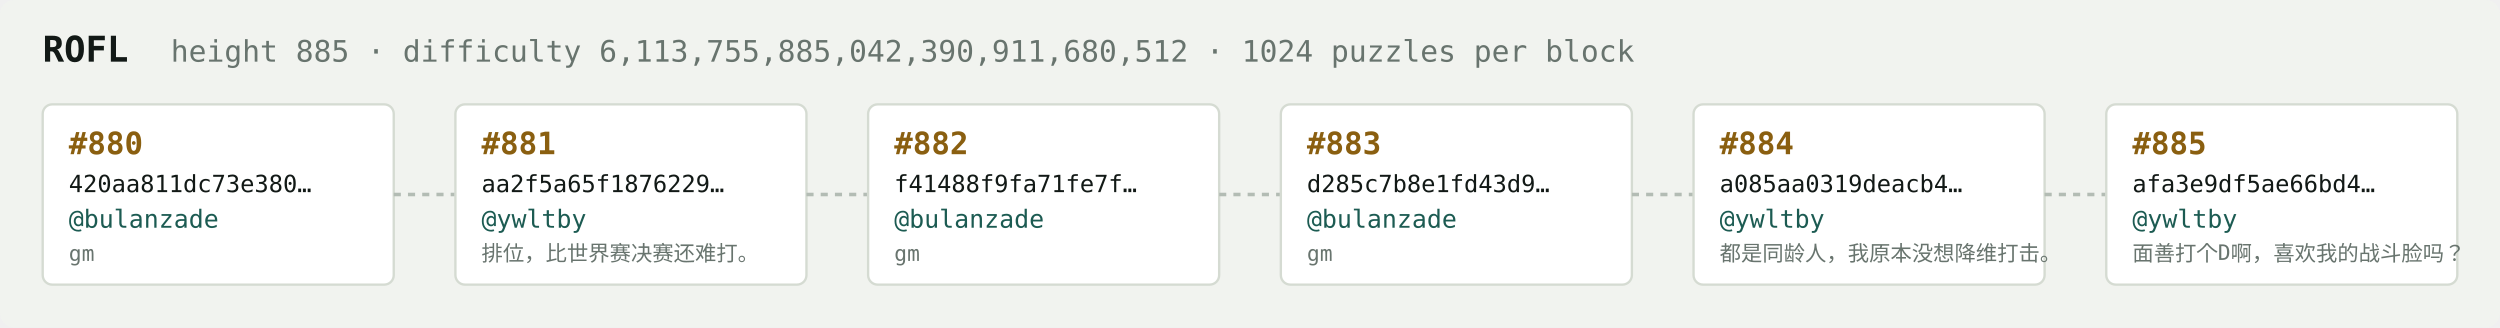
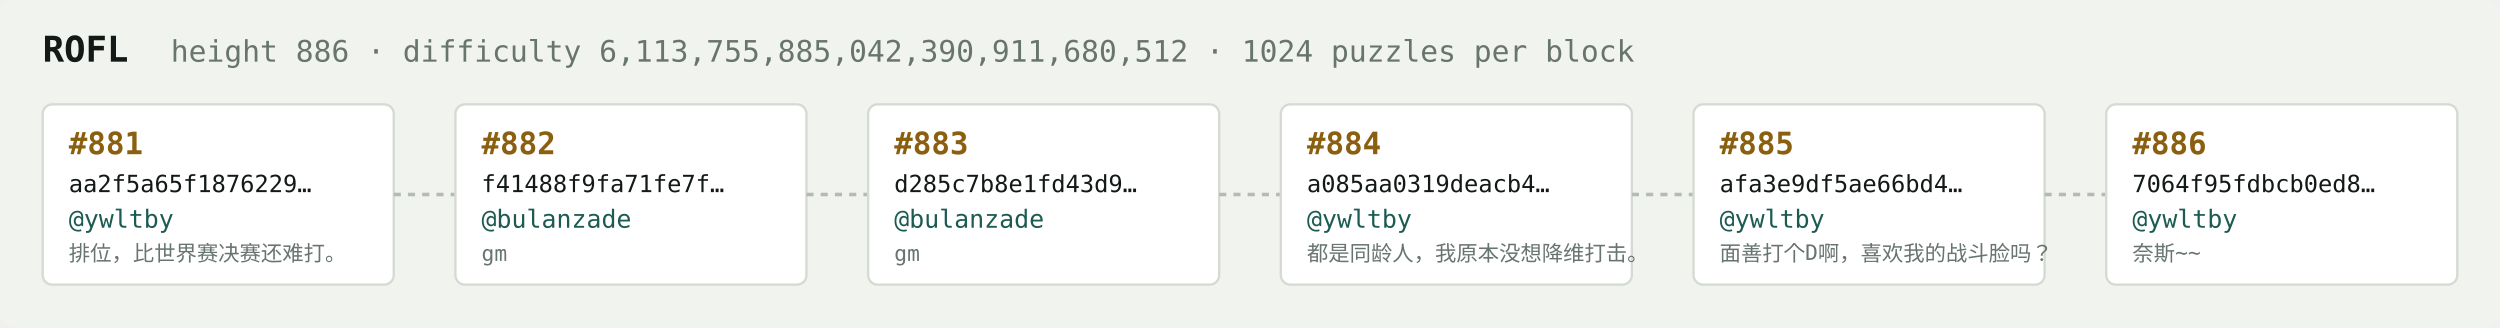
<svg xmlns="http://www.w3.org/2000/svg" width="1054" height="138" viewBox="0 0 1054 138" font-family="ui-monospace,SFMono-Regular,Menlo,monospace">
  <rect fill="#f1f3ef" width="1054" height="138" rx="6" />
  <text x="18" y="26" fill="#121916" font-size="15" font-weight="700">ROFL</text>
-   <text x="72" y="26" fill="#68746e" font-size="12.5">height 885 · difficulty 6,113,755,885,042,390,911,680,512 · 1024 puzzles per block</text>
+   <text x="72" y="26" fill="#68746e" font-size="12.5">height 886 · difficulty 6,113,755,885,042,390,911,680,512 · 1024 puzzles per block</text>
  <rect x="18" y="44" width="148" height="76" rx="4" fill="#ffffff" stroke="#d5dbd2" stroke-width="1" />
-   <text x="29" y="65" fill="#8a5f10" font-size="13" font-weight="700">#880</text>
-   <text x="29" y="81" fill="#121916" font-size="10">420aa811dc73e380…</text>
-   <text x="29" y="96" fill="#1c5b52" font-size="10.5">@bulanzade</text>
-   <text x="29" y="110" fill="#68746e" font-size="9">gm</text>
+   <text x="29" y="65" fill="#8a5f10" font-size="13" font-weight="700">#881</text>
+   <text x="29" y="81" fill="#121916" font-size="10">aa2f5a65f1876229…</text>
+   <text x="29" y="96" fill="#1c5b52" font-size="10.5">@ywltby</text>
+   <text x="29" y="110" fill="#68746e" font-size="9">排位，比世界赛决赛还难打。</text>
  <line x1="166" y1="82.0" x2="192" y2="82.0" stroke="#b3bcb4" stroke-width="1.5" stroke-dasharray="3 3" />
  <rect x="192" y="44" width="148" height="76" rx="4" fill="#ffffff" stroke="#d5dbd2" stroke-width="1" />
-   <text x="203" y="65" fill="#8a5f10" font-size="13" font-weight="700">#881</text>
-   <text x="203" y="81" fill="#121916" font-size="10">aa2f5a65f1876229…</text>
-   <text x="203" y="96" fill="#1c5b52" font-size="10.5">@ywltby</text>
-   <text x="203" y="110" fill="#68746e" font-size="9">排位，比世界赛决赛还难打。</text>
+   <text x="203" y="65" fill="#8a5f10" font-size="13" font-weight="700">#882</text>
+   <text x="203" y="81" fill="#121916" font-size="10">f41488f9fa71fe7f…</text>
+   <text x="203" y="96" fill="#1c5b52" font-size="10.5">@bulanzade</text>
+   <text x="203" y="110" fill="#68746e" font-size="9">gm</text>
  <line x1="340" y1="82.0" x2="366" y2="82.0" stroke="#b3bcb4" stroke-width="1.5" stroke-dasharray="3 3" />
  <rect x="366" y="44" width="148" height="76" rx="4" fill="#ffffff" stroke="#d5dbd2" stroke-width="1" />
-   <text x="377" y="65" fill="#8a5f10" font-size="13" font-weight="700">#882</text>
-   <text x="377" y="81" fill="#121916" font-size="10">f41488f9fa71fe7f…</text>
+   <text x="377" y="65" fill="#8a5f10" font-size="13" font-weight="700">#883</text>
+   <text x="377" y="81" fill="#121916" font-size="10">d285c7b8e1fd43d9…</text>
  <text x="377" y="96" fill="#1c5b52" font-size="10.5">@bulanzade</text>
  <text x="377" y="110" fill="#68746e" font-size="9">gm</text>
  <line x1="514" y1="82.0" x2="540" y2="82.0" stroke="#b3bcb4" stroke-width="1.5" stroke-dasharray="3 3" />
  <rect x="540" y="44" width="148" height="76" rx="4" fill="#ffffff" stroke="#d5dbd2" stroke-width="1" />
-   <text x="551" y="65" fill="#8a5f10" font-size="13" font-weight="700">#883</text>
-   <text x="551" y="81" fill="#121916" font-size="10">d285c7b8e1fd43d9…</text>
-   <text x="551" y="96" fill="#1c5b52" font-size="10.5">@bulanzade</text>
-   <text x="551" y="110" fill="#68746e" font-size="9">gm</text>
+   <text x="551" y="65" fill="#8a5f10" font-size="13" font-weight="700">#884</text>
+   <text x="551" y="81" fill="#121916" font-size="10">a085aa0319deacb4…</text>
+   <text x="551" y="96" fill="#1c5b52" font-size="10.5">@ywltby</text>
+   <text x="551" y="110" fill="#68746e" font-size="9">都是同龄人，我原本没想降维打击。</text>
  <line x1="688" y1="82.0" x2="714" y2="82.0" stroke="#b3bcb4" stroke-width="1.5" stroke-dasharray="3 3" />
  <rect x="714" y="44" width="148" height="76" rx="4" fill="#ffffff" stroke="#d5dbd2" stroke-width="1" />
-   <text x="725" y="65" fill="#8a5f10" font-size="13" font-weight="700">#884</text>
-   <text x="725" y="81" fill="#121916" font-size="10">a085aa0319deacb4…</text>
+   <text x="725" y="65" fill="#8a5f10" font-size="13" font-weight="700">#885</text>
+   <text x="725" y="81" fill="#121916" font-size="10">afa3e9df5ae66bd4…</text>
  <text x="725" y="96" fill="#1c5b52" font-size="10.5">@ywltby</text>
-   <text x="725" y="110" fill="#68746e" font-size="9">都是同龄人，我原本没想降维打击。</text>
+   <text x="725" y="110" fill="#68746e" font-size="9">面善打个D啊，喜欢我的战斗脸吗？</text>
  <line x1="862" y1="82.0" x2="888" y2="82.0" stroke="#b3bcb4" stroke-width="1.5" stroke-dasharray="3 3" />
  <rect x="888" y="44" width="148" height="76" rx="4" fill="#ffffff" stroke="#d5dbd2" stroke-width="1" />
-   <text x="899" y="65" fill="#8a5f10" font-size="13" font-weight="700">#885</text>
-   <text x="899" y="81" fill="#121916" font-size="10">afa3e9df5ae66bd4…</text>
+   <text x="899" y="65" fill="#8a5f10" font-size="13" font-weight="700">#886</text>
+   <text x="899" y="81" fill="#121916" font-size="10">7064f95fdbcb0ed8…</text>
  <text x="899" y="96" fill="#1c5b52" font-size="10.5">@ywltby</text>
-   <text x="899" y="110" fill="#68746e" font-size="9">面善打个D啊，喜欢我的战斗脸吗？</text>
+   <text x="899" y="110" fill="#68746e" font-size="9">奈斯~~</text>
</svg>
